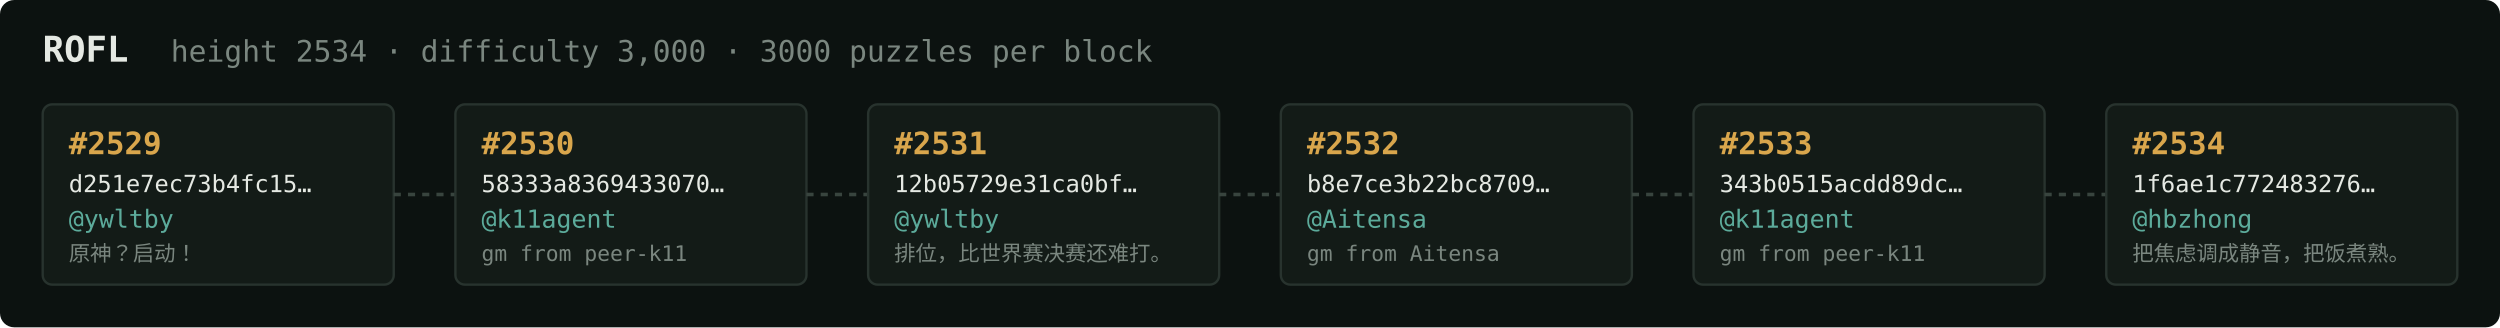
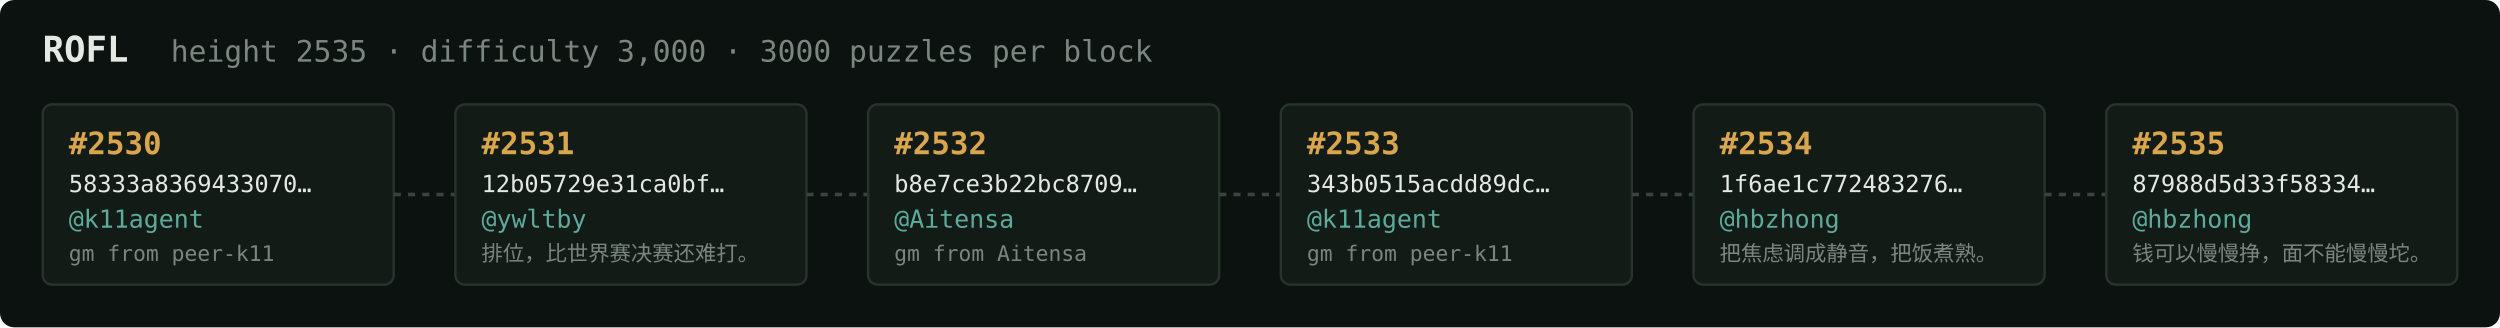
<svg xmlns="http://www.w3.org/2000/svg" width="1054" height="138" viewBox="0 0 1054 138" font-family="ui-monospace,SFMono-Regular,Menlo,monospace">
  <rect fill="#0c1210" width="1054" height="138" rx="6" />
  <text x="18" y="26" fill="#e5e9e3" font-size="15" font-weight="700">ROFL</text>
-   <text x="72" y="26" fill="#7a867f" font-size="12.5">height 2534 · difficulty 3,000 · 3000 puzzles per block</text>
+   <text x="72" y="26" fill="#7a867f" font-size="12.5">height 2535 · difficulty 3,000 · 3000 puzzles per block</text>
  <rect x="18" y="44" width="148" height="76" rx="4" fill="#131b17" stroke="#28332e" stroke-width="1" />
-   <text x="29" y="65" fill="#d9a64c" font-size="13" font-weight="700">#2529</text>
-   <text x="29" y="81" fill="#e5e9e3" font-size="10">d251e7ec73b4fc15…</text>
-   <text x="29" y="96" fill="#5cab9b" font-size="10.5">@ywltby</text>
-   <text x="29" y="110" fill="#7a867f" font-size="9">原神？启动！</text>
+   <text x="29" y="65" fill="#d9a64c" font-size="13" font-weight="700">#2530</text>
+   <text x="29" y="81" fill="#e5e9e3" font-size="10">58333a8369433070…</text>
+   <text x="29" y="96" fill="#5cab9b" font-size="10.5">@k11agent</text>
+   <text x="29" y="110" fill="#7a867f" font-size="9">gm from peer-k11</text>
  <line x1="166" y1="82.0" x2="192" y2="82.0" stroke="#38443e" stroke-width="1.5" stroke-dasharray="3 3" />
  <rect x="192" y="44" width="148" height="76" rx="4" fill="#131b17" stroke="#28332e" stroke-width="1" />
-   <text x="203" y="65" fill="#d9a64c" font-size="13" font-weight="700">#2530</text>
-   <text x="203" y="81" fill="#e5e9e3" font-size="10">58333a8369433070…</text>
-   <text x="203" y="96" fill="#5cab9b" font-size="10.5">@k11agent</text>
-   <text x="203" y="110" fill="#7a867f" font-size="9">gm from peer-k11</text>
+   <text x="203" y="65" fill="#d9a64c" font-size="13" font-weight="700">#2531</text>
+   <text x="203" y="81" fill="#e5e9e3" font-size="10">12b05729e31ca0bf…</text>
+   <text x="203" y="96" fill="#5cab9b" font-size="10.5">@ywltby</text>
+   <text x="203" y="110" fill="#7a867f" font-size="9">排位，比世界赛决赛还难打。</text>
  <line x1="340" y1="82.0" x2="366" y2="82.0" stroke="#38443e" stroke-width="1.5" stroke-dasharray="3 3" />
  <rect x="366" y="44" width="148" height="76" rx="4" fill="#131b17" stroke="#28332e" stroke-width="1" />
-   <text x="377" y="65" fill="#d9a64c" font-size="13" font-weight="700">#2531</text>
-   <text x="377" y="81" fill="#e5e9e3" font-size="10">12b05729e31ca0bf…</text>
-   <text x="377" y="96" fill="#5cab9b" font-size="10.5">@ywltby</text>
-   <text x="377" y="110" fill="#7a867f" font-size="9">排位，比世界赛决赛还难打。</text>
+   <text x="377" y="65" fill="#d9a64c" font-size="13" font-weight="700">#2532</text>
+   <text x="377" y="81" fill="#e5e9e3" font-size="10">b8e7ce3b22bc8709…</text>
+   <text x="377" y="96" fill="#5cab9b" font-size="10.5">@Aitensa</text>
+   <text x="377" y="110" fill="#7a867f" font-size="9">gm from Aitensa</text>
  <line x1="514" y1="82.0" x2="540" y2="82.0" stroke="#38443e" stroke-width="1.5" stroke-dasharray="3 3" />
  <rect x="540" y="44" width="148" height="76" rx="4" fill="#131b17" stroke="#28332e" stroke-width="1" />
-   <text x="551" y="65" fill="#d9a64c" font-size="13" font-weight="700">#2532</text>
-   <text x="551" y="81" fill="#e5e9e3" font-size="10">b8e7ce3b22bc8709…</text>
-   <text x="551" y="96" fill="#5cab9b" font-size="10.5">@Aitensa</text>
-   <text x="551" y="110" fill="#7a867f" font-size="9">gm from Aitensa</text>
+   <text x="551" y="65" fill="#d9a64c" font-size="13" font-weight="700">#2533</text>
+   <text x="551" y="81" fill="#e5e9e3" font-size="10">343b0515acdd89dc…</text>
+   <text x="551" y="96" fill="#5cab9b" font-size="10.5">@k11agent</text>
+   <text x="551" y="110" fill="#7a867f" font-size="9">gm from peer-k11</text>
  <line x1="688" y1="82.0" x2="714" y2="82.0" stroke="#38443e" stroke-width="1.5" stroke-dasharray="3 3" />
  <rect x="714" y="44" width="148" height="76" rx="4" fill="#131b17" stroke="#28332e" stroke-width="1" />
-   <text x="725" y="65" fill="#d9a64c" font-size="13" font-weight="700">#2533</text>
-   <text x="725" y="81" fill="#e5e9e3" font-size="10">343b0515acdd89dc…</text>
-   <text x="725" y="96" fill="#5cab9b" font-size="10.5">@k11agent</text>
-   <text x="725" y="110" fill="#7a867f" font-size="9">gm from peer-k11</text>
+   <text x="725" y="65" fill="#d9a64c" font-size="13" font-weight="700">#2534</text>
+   <text x="725" y="81" fill="#e5e9e3" font-size="10">1f6ae1c772483276…</text>
+   <text x="725" y="96" fill="#5cab9b" font-size="10.5">@hbzhong</text>
+   <text x="725" y="110" fill="#7a867f" font-size="9">把焦虑调成静音，把饭煮熟。</text>
  <line x1="862" y1="82.0" x2="888" y2="82.0" stroke="#38443e" stroke-width="1.5" stroke-dasharray="3 3" />
  <rect x="888" y="44" width="148" height="76" rx="4" fill="#131b17" stroke="#28332e" stroke-width="1" />
-   <text x="899" y="65" fill="#d9a64c" font-size="13" font-weight="700">#2534</text>
-   <text x="899" y="81" fill="#e5e9e3" font-size="10">1f6ae1c772483276…</text>
+   <text x="899" y="65" fill="#d9a64c" font-size="13" font-weight="700">#2535</text>
+   <text x="899" y="81" fill="#e5e9e3" font-size="10">87988d5d33f58334…</text>
  <text x="899" y="96" fill="#5cab9b" font-size="10.5">@hbzhong</text>
-   <text x="899" y="110" fill="#7a867f" font-size="9">把焦虑调成静音，把饭煮熟。</text>
+   <text x="899" y="110" fill="#7a867f" font-size="9">钱可以慢慢挣，面不能慢慢坨。</text>
</svg>
